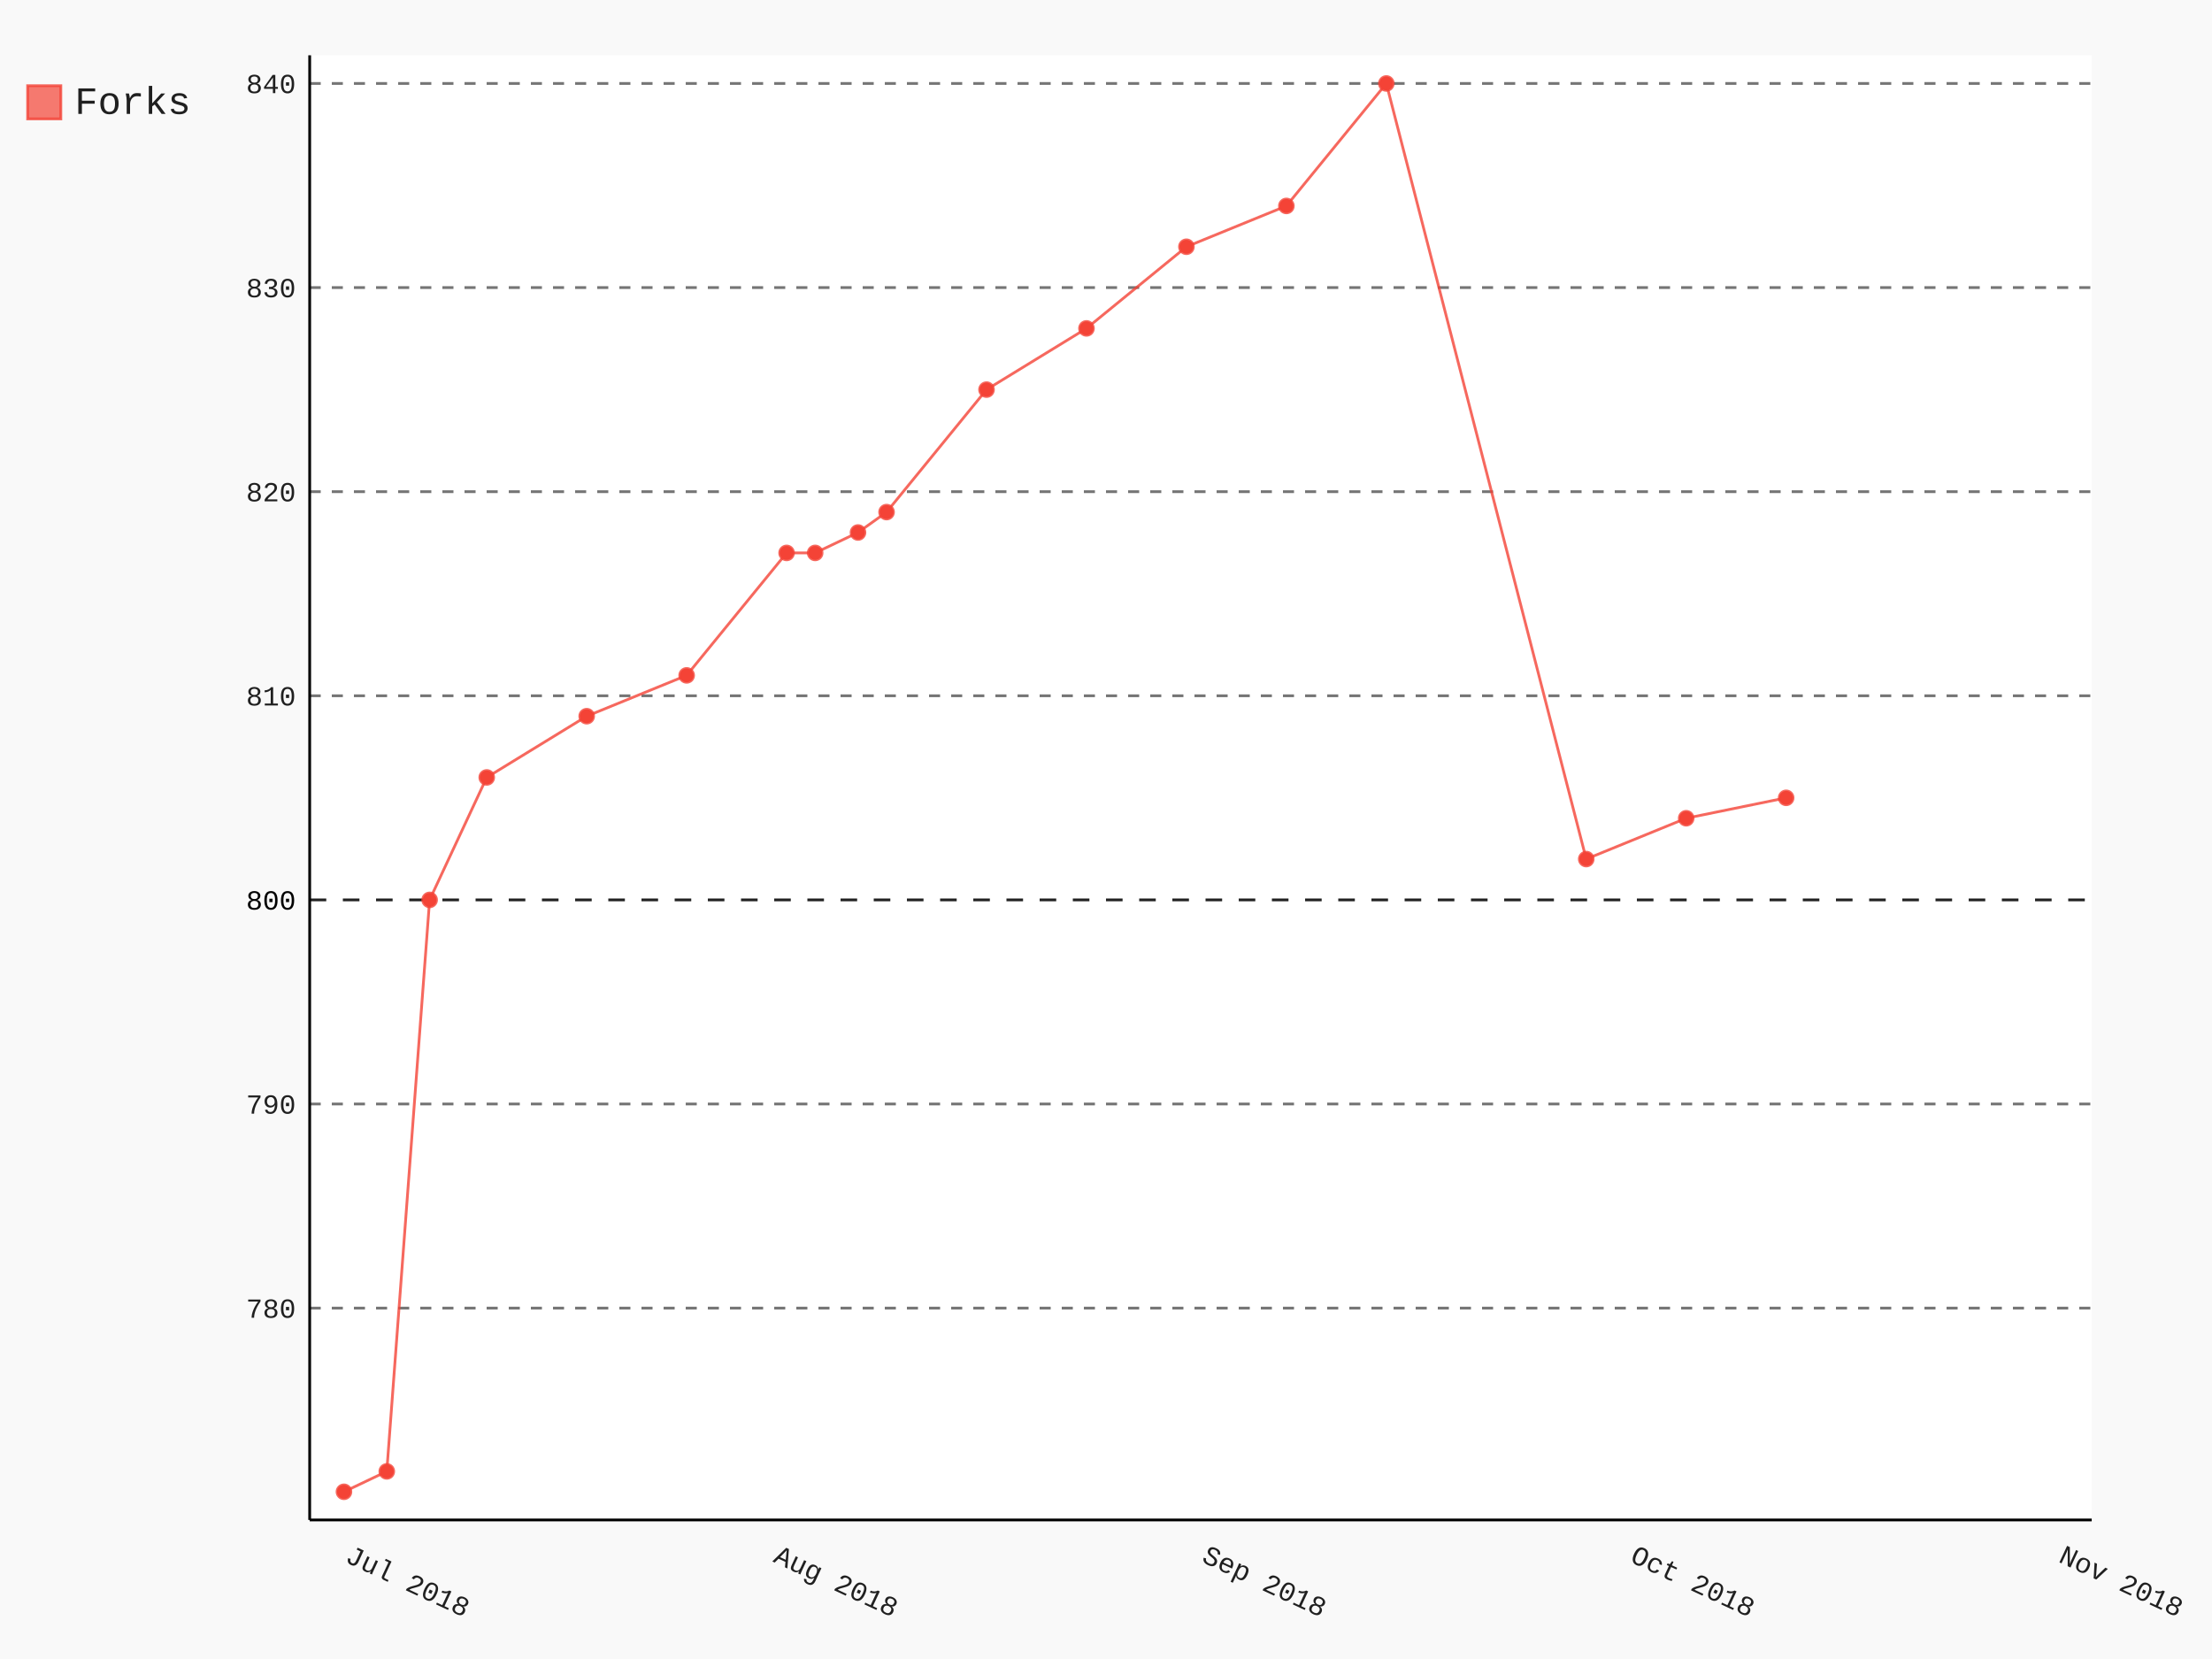
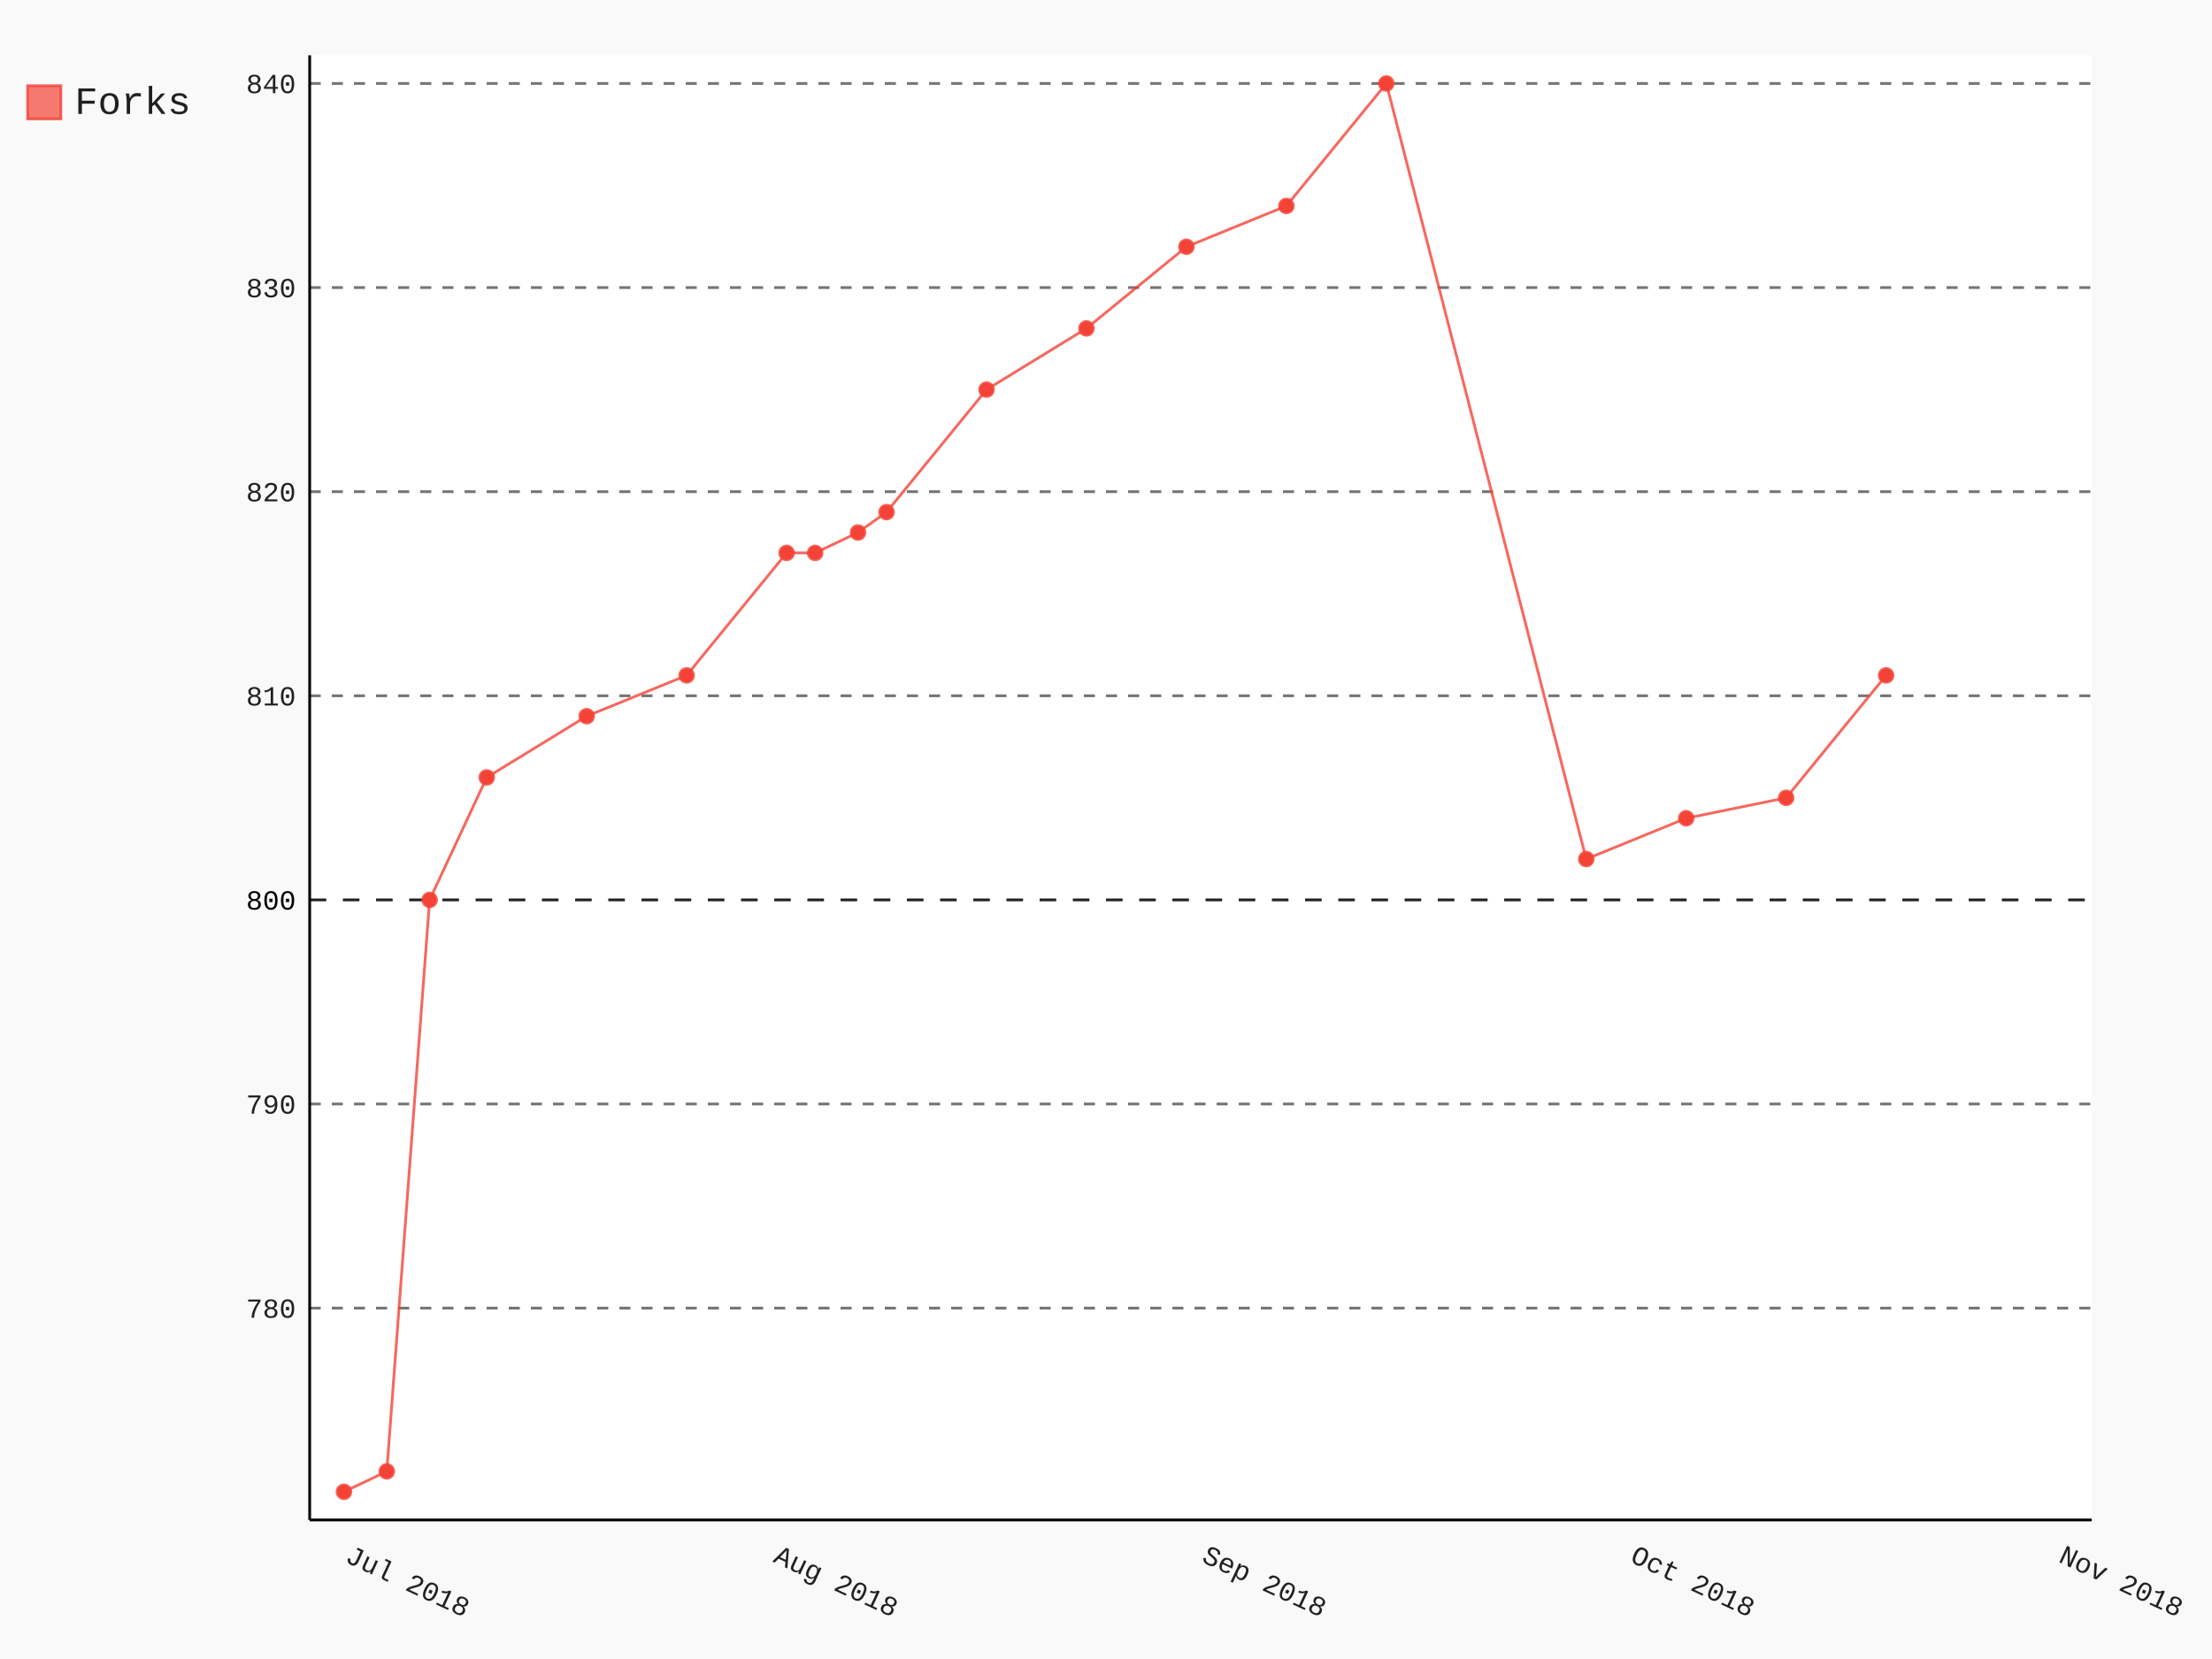
- <svg xmlns="http://www.w3.org/2000/svg" class="pygal-chart" id="chart-d0442a5c-49e5-45c0-baa9-feae6df2445c" viewBox="0 0 800 600">
+ <svg xmlns="http://www.w3.org/2000/svg" class="pygal-chart" id="chart-b1a1f112-64a7-47f9-8c97-81ed1a910cce" viewBox="0 0 800 600">
  <defs>
-     <style type="text/css">#chart-d0442a5c-49e5-45c0-baa9-feae6df2445c{-webkit-user-select:none;-webkit-font-smoothing:antialiased;font-family:Consolas,"Liberation Mono",Menlo,Courier,monospace}#chart-d0442a5c-49e5-45c0-baa9-feae6df2445c .title{font-family:Consolas,"Liberation Mono",Menlo,Courier,monospace;font-size:16px}#chart-d0442a5c-49e5-45c0-baa9-feae6df2445c .legends .legend text{font-family:Consolas,"Liberation Mono",Menlo,Courier,monospace;font-size:14px}#chart-d0442a5c-49e5-45c0-baa9-feae6df2445c .axis text{font-family:Consolas,"Liberation Mono",Menlo,Courier,monospace;font-size:10px}#chart-d0442a5c-49e5-45c0-baa9-feae6df2445c .axis text.major{font-family:Consolas,"Liberation Mono",Menlo,Courier,monospace;font-size:10px}#chart-d0442a5c-49e5-45c0-baa9-feae6df2445c .text-overlay text.value{font-family:Consolas,"Liberation Mono",Menlo,Courier,monospace;font-size:16px}#chart-d0442a5c-49e5-45c0-baa9-feae6df2445c .text-overlay text.label{font-family:Consolas,"Liberation Mono",Menlo,Courier,monospace;font-size:10px}#chart-d0442a5c-49e5-45c0-baa9-feae6df2445c .tooltip{font-family:Consolas,"Liberation Mono",Menlo,Courier,monospace;font-size:14px}#chart-d0442a5c-49e5-45c0-baa9-feae6df2445c text.no_data{font-family:Consolas,"Liberation Mono",Menlo,Courier,monospace;font-size:64px}
- #chart-d0442a5c-49e5-45c0-baa9-feae6df2445c{background-color:rgba(249,249,249,1)}#chart-d0442a5c-49e5-45c0-baa9-feae6df2445c path,#chart-d0442a5c-49e5-45c0-baa9-feae6df2445c line,#chart-d0442a5c-49e5-45c0-baa9-feae6df2445c rect,#chart-d0442a5c-49e5-45c0-baa9-feae6df2445c circle{-webkit-transition:150ms;-moz-transition:150ms;transition:150ms}#chart-d0442a5c-49e5-45c0-baa9-feae6df2445c .graph &gt; .background{fill:rgba(249,249,249,1)}#chart-d0442a5c-49e5-45c0-baa9-feae6df2445c .plot &gt; .background{fill:rgba(255,255,255,1)}#chart-d0442a5c-49e5-45c0-baa9-feae6df2445c .graph{fill:rgba(0,0,0,.87)}#chart-d0442a5c-49e5-45c0-baa9-feae6df2445c text.no_data{fill:rgba(0,0,0,1)}#chart-d0442a5c-49e5-45c0-baa9-feae6df2445c .title{fill:rgba(0,0,0,1)}#chart-d0442a5c-49e5-45c0-baa9-feae6df2445c .legends .legend text{fill:rgba(0,0,0,.87)}#chart-d0442a5c-49e5-45c0-baa9-feae6df2445c .legends .legend:hover text{fill:rgba(0,0,0,1)}#chart-d0442a5c-49e5-45c0-baa9-feae6df2445c .axis .line{stroke:rgba(0,0,0,1)}#chart-d0442a5c-49e5-45c0-baa9-feae6df2445c .axis .guide.line{stroke:rgba(0,0,0,.54)}#chart-d0442a5c-49e5-45c0-baa9-feae6df2445c .axis .major.line{stroke:rgba(0,0,0,.87)}#chart-d0442a5c-49e5-45c0-baa9-feae6df2445c .axis text.major{fill:rgba(0,0,0,1)}#chart-d0442a5c-49e5-45c0-baa9-feae6df2445c .axis.y .guides:hover .guide.line,#chart-d0442a5c-49e5-45c0-baa9-feae6df2445c .line-graph .axis.x .guides:hover .guide.line,#chart-d0442a5c-49e5-45c0-baa9-feae6df2445c .stackedline-graph .axis.x .guides:hover .guide.line,#chart-d0442a5c-49e5-45c0-baa9-feae6df2445c .xy-graph .axis.x .guides:hover .guide.line{stroke:rgba(0,0,0,1)}#chart-d0442a5c-49e5-45c0-baa9-feae6df2445c .axis .guides:hover text{fill:rgba(0,0,0,1)}#chart-d0442a5c-49e5-45c0-baa9-feae6df2445c .reactive{fill-opacity:.7;stroke-opacity:.8}#chart-d0442a5c-49e5-45c0-baa9-feae6df2445c .ci{stroke:rgba(0,0,0,.87)}#chart-d0442a5c-49e5-45c0-baa9-feae6df2445c .reactive.active,#chart-d0442a5c-49e5-45c0-baa9-feae6df2445c .active .reactive{fill-opacity:.8;stroke-opacity:.9;stroke-width:4}#chart-d0442a5c-49e5-45c0-baa9-feae6df2445c .ci .reactive.active{stroke-width:1.5}#chart-d0442a5c-49e5-45c0-baa9-feae6df2445c .series text{fill:rgba(0,0,0,1)}#chart-d0442a5c-49e5-45c0-baa9-feae6df2445c .tooltip rect{fill:rgba(255,255,255,1);stroke:rgba(0,0,0,1);-webkit-transition:opacity 150ms;-moz-transition:opacity 150ms;transition:opacity 150ms}#chart-d0442a5c-49e5-45c0-baa9-feae6df2445c .tooltip .label{fill:rgba(0,0,0,.87)}#chart-d0442a5c-49e5-45c0-baa9-feae6df2445c .tooltip .label{fill:rgba(0,0,0,.87)}#chart-d0442a5c-49e5-45c0-baa9-feae6df2445c .tooltip .legend{font-size:.8em;fill:rgba(0,0,0,.54)}#chart-d0442a5c-49e5-45c0-baa9-feae6df2445c .tooltip .x_label{font-size:.6em;fill:rgba(0,0,0,1)}#chart-d0442a5c-49e5-45c0-baa9-feae6df2445c .tooltip .xlink{font-size:.5em;text-decoration:underline}#chart-d0442a5c-49e5-45c0-baa9-feae6df2445c .tooltip .value{font-size:1.5em}#chart-d0442a5c-49e5-45c0-baa9-feae6df2445c .bound{font-size:.5em}#chart-d0442a5c-49e5-45c0-baa9-feae6df2445c .max-value{font-size:.75em;fill:rgba(0,0,0,.54)}#chart-d0442a5c-49e5-45c0-baa9-feae6df2445c .map-element{fill:rgba(255,255,255,1);stroke:rgba(0,0,0,.54) !important}#chart-d0442a5c-49e5-45c0-baa9-feae6df2445c .map-element .reactive{fill-opacity:inherit;stroke-opacity:inherit}#chart-d0442a5c-49e5-45c0-baa9-feae6df2445c .color-0,#chart-d0442a5c-49e5-45c0-baa9-feae6df2445c .color-0 a:visited{stroke:#F44336;fill:#F44336}#chart-d0442a5c-49e5-45c0-baa9-feae6df2445c .text-overlay .color-0 text{fill:black}
- #chart-d0442a5c-49e5-45c0-baa9-feae6df2445c text.no_data{text-anchor:middle}#chart-d0442a5c-49e5-45c0-baa9-feae6df2445c .guide.line{fill:none}#chart-d0442a5c-49e5-45c0-baa9-feae6df2445c .centered{text-anchor:middle}#chart-d0442a5c-49e5-45c0-baa9-feae6df2445c .title{text-anchor:middle}#chart-d0442a5c-49e5-45c0-baa9-feae6df2445c .legends .legend text{fill-opacity:1}#chart-d0442a5c-49e5-45c0-baa9-feae6df2445c .axis.x text{text-anchor:middle}#chart-d0442a5c-49e5-45c0-baa9-feae6df2445c .axis.x:not(.web) text[transform]{text-anchor:start}#chart-d0442a5c-49e5-45c0-baa9-feae6df2445c .axis.x:not(.web) text[transform].backwards{text-anchor:end}#chart-d0442a5c-49e5-45c0-baa9-feae6df2445c .axis.y text{text-anchor:end}#chart-d0442a5c-49e5-45c0-baa9-feae6df2445c .axis.y text[transform].backwards{text-anchor:start}#chart-d0442a5c-49e5-45c0-baa9-feae6df2445c .axis.y2 text{text-anchor:start}#chart-d0442a5c-49e5-45c0-baa9-feae6df2445c .axis.y2 text[transform].backwards{text-anchor:end}#chart-d0442a5c-49e5-45c0-baa9-feae6df2445c .axis .guide.line{stroke-dasharray:4,4}#chart-d0442a5c-49e5-45c0-baa9-feae6df2445c .axis .major.guide.line{stroke-dasharray:6,6}#chart-d0442a5c-49e5-45c0-baa9-feae6df2445c .horizontal .axis.y .guide.line,#chart-d0442a5c-49e5-45c0-baa9-feae6df2445c .horizontal .axis.y2 .guide.line,#chart-d0442a5c-49e5-45c0-baa9-feae6df2445c .vertical .axis.x .guide.line{opacity:0}#chart-d0442a5c-49e5-45c0-baa9-feae6df2445c .horizontal .axis.always_show .guide.line,#chart-d0442a5c-49e5-45c0-baa9-feae6df2445c .vertical .axis.always_show .guide.line{opacity:1 !important}#chart-d0442a5c-49e5-45c0-baa9-feae6df2445c .axis.y .guides:hover .guide.line,#chart-d0442a5c-49e5-45c0-baa9-feae6df2445c .axis.y2 .guides:hover .guide.line,#chart-d0442a5c-49e5-45c0-baa9-feae6df2445c .axis.x .guides:hover .guide.line{opacity:1}#chart-d0442a5c-49e5-45c0-baa9-feae6df2445c .axis .guides:hover text{opacity:1}#chart-d0442a5c-49e5-45c0-baa9-feae6df2445c .nofill{fill:none}#chart-d0442a5c-49e5-45c0-baa9-feae6df2445c .subtle-fill{fill-opacity:.2}#chart-d0442a5c-49e5-45c0-baa9-feae6df2445c .dot{stroke-width:1px;fill-opacity:1}#chart-d0442a5c-49e5-45c0-baa9-feae6df2445c .dot.active{stroke-width:5px}#chart-d0442a5c-49e5-45c0-baa9-feae6df2445c .dot.negative{fill:transparent}#chart-d0442a5c-49e5-45c0-baa9-feae6df2445c text,#chart-d0442a5c-49e5-45c0-baa9-feae6df2445c tspan{stroke:none !important}#chart-d0442a5c-49e5-45c0-baa9-feae6df2445c .series text.active{opacity:1}#chart-d0442a5c-49e5-45c0-baa9-feae6df2445c .tooltip rect{fill-opacity:.95;stroke-width:.5}#chart-d0442a5c-49e5-45c0-baa9-feae6df2445c .tooltip text{fill-opacity:1}#chart-d0442a5c-49e5-45c0-baa9-feae6df2445c .showable{visibility:hidden}#chart-d0442a5c-49e5-45c0-baa9-feae6df2445c .showable.shown{visibility:visible}#chart-d0442a5c-49e5-45c0-baa9-feae6df2445c .gauge-background{fill:rgba(229,229,229,1);stroke:none}#chart-d0442a5c-49e5-45c0-baa9-feae6df2445c .bg-lines{stroke:rgba(249,249,249,1);stroke-width:2px}</style>
+     <style type="text/css">#chart-b1a1f112-64a7-47f9-8c97-81ed1a910cce{-webkit-user-select:none;-webkit-font-smoothing:antialiased;font-family:Consolas,"Liberation Mono",Menlo,Courier,monospace}#chart-b1a1f112-64a7-47f9-8c97-81ed1a910cce .title{font-family:Consolas,"Liberation Mono",Menlo,Courier,monospace;font-size:16px}#chart-b1a1f112-64a7-47f9-8c97-81ed1a910cce .legends .legend text{font-family:Consolas,"Liberation Mono",Menlo,Courier,monospace;font-size:14px}#chart-b1a1f112-64a7-47f9-8c97-81ed1a910cce .axis text{font-family:Consolas,"Liberation Mono",Menlo,Courier,monospace;font-size:10px}#chart-b1a1f112-64a7-47f9-8c97-81ed1a910cce .axis text.major{font-family:Consolas,"Liberation Mono",Menlo,Courier,monospace;font-size:10px}#chart-b1a1f112-64a7-47f9-8c97-81ed1a910cce .text-overlay text.value{font-family:Consolas,"Liberation Mono",Menlo,Courier,monospace;font-size:16px}#chart-b1a1f112-64a7-47f9-8c97-81ed1a910cce .text-overlay text.label{font-family:Consolas,"Liberation Mono",Menlo,Courier,monospace;font-size:10px}#chart-b1a1f112-64a7-47f9-8c97-81ed1a910cce .tooltip{font-family:Consolas,"Liberation Mono",Menlo,Courier,monospace;font-size:14px}#chart-b1a1f112-64a7-47f9-8c97-81ed1a910cce text.no_data{font-family:Consolas,"Liberation Mono",Menlo,Courier,monospace;font-size:64px}
+ #chart-b1a1f112-64a7-47f9-8c97-81ed1a910cce{background-color:rgba(249,249,249,1)}#chart-b1a1f112-64a7-47f9-8c97-81ed1a910cce path,#chart-b1a1f112-64a7-47f9-8c97-81ed1a910cce line,#chart-b1a1f112-64a7-47f9-8c97-81ed1a910cce rect,#chart-b1a1f112-64a7-47f9-8c97-81ed1a910cce circle{-webkit-transition:150ms;-moz-transition:150ms;transition:150ms}#chart-b1a1f112-64a7-47f9-8c97-81ed1a910cce .graph &gt; .background{fill:rgba(249,249,249,1)}#chart-b1a1f112-64a7-47f9-8c97-81ed1a910cce .plot &gt; .background{fill:rgba(255,255,255,1)}#chart-b1a1f112-64a7-47f9-8c97-81ed1a910cce .graph{fill:rgba(0,0,0,.87)}#chart-b1a1f112-64a7-47f9-8c97-81ed1a910cce text.no_data{fill:rgba(0,0,0,1)}#chart-b1a1f112-64a7-47f9-8c97-81ed1a910cce .title{fill:rgba(0,0,0,1)}#chart-b1a1f112-64a7-47f9-8c97-81ed1a910cce .legends .legend text{fill:rgba(0,0,0,.87)}#chart-b1a1f112-64a7-47f9-8c97-81ed1a910cce .legends .legend:hover text{fill:rgba(0,0,0,1)}#chart-b1a1f112-64a7-47f9-8c97-81ed1a910cce .axis .line{stroke:rgba(0,0,0,1)}#chart-b1a1f112-64a7-47f9-8c97-81ed1a910cce .axis .guide.line{stroke:rgba(0,0,0,.54)}#chart-b1a1f112-64a7-47f9-8c97-81ed1a910cce .axis .major.line{stroke:rgba(0,0,0,.87)}#chart-b1a1f112-64a7-47f9-8c97-81ed1a910cce .axis text.major{fill:rgba(0,0,0,1)}#chart-b1a1f112-64a7-47f9-8c97-81ed1a910cce .axis.y .guides:hover .guide.line,#chart-b1a1f112-64a7-47f9-8c97-81ed1a910cce .line-graph .axis.x .guides:hover .guide.line,#chart-b1a1f112-64a7-47f9-8c97-81ed1a910cce .stackedline-graph .axis.x .guides:hover .guide.line,#chart-b1a1f112-64a7-47f9-8c97-81ed1a910cce .xy-graph .axis.x .guides:hover .guide.line{stroke:rgba(0,0,0,1)}#chart-b1a1f112-64a7-47f9-8c97-81ed1a910cce .axis .guides:hover text{fill:rgba(0,0,0,1)}#chart-b1a1f112-64a7-47f9-8c97-81ed1a910cce .reactive{fill-opacity:.7;stroke-opacity:.8}#chart-b1a1f112-64a7-47f9-8c97-81ed1a910cce .ci{stroke:rgba(0,0,0,.87)}#chart-b1a1f112-64a7-47f9-8c97-81ed1a910cce .reactive.active,#chart-b1a1f112-64a7-47f9-8c97-81ed1a910cce .active .reactive{fill-opacity:.8;stroke-opacity:.9;stroke-width:4}#chart-b1a1f112-64a7-47f9-8c97-81ed1a910cce .ci .reactive.active{stroke-width:1.5}#chart-b1a1f112-64a7-47f9-8c97-81ed1a910cce .series text{fill:rgba(0,0,0,1)}#chart-b1a1f112-64a7-47f9-8c97-81ed1a910cce .tooltip rect{fill:rgba(255,255,255,1);stroke:rgba(0,0,0,1);-webkit-transition:opacity 150ms;-moz-transition:opacity 150ms;transition:opacity 150ms}#chart-b1a1f112-64a7-47f9-8c97-81ed1a910cce .tooltip .label{fill:rgba(0,0,0,.87)}#chart-b1a1f112-64a7-47f9-8c97-81ed1a910cce .tooltip .label{fill:rgba(0,0,0,.87)}#chart-b1a1f112-64a7-47f9-8c97-81ed1a910cce .tooltip .legend{font-size:.8em;fill:rgba(0,0,0,.54)}#chart-b1a1f112-64a7-47f9-8c97-81ed1a910cce .tooltip .x_label{font-size:.6em;fill:rgba(0,0,0,1)}#chart-b1a1f112-64a7-47f9-8c97-81ed1a910cce .tooltip .xlink{font-size:.5em;text-decoration:underline}#chart-b1a1f112-64a7-47f9-8c97-81ed1a910cce .tooltip .value{font-size:1.5em}#chart-b1a1f112-64a7-47f9-8c97-81ed1a910cce .bound{font-size:.5em}#chart-b1a1f112-64a7-47f9-8c97-81ed1a910cce .max-value{font-size:.75em;fill:rgba(0,0,0,.54)}#chart-b1a1f112-64a7-47f9-8c97-81ed1a910cce .map-element{fill:rgba(255,255,255,1);stroke:rgba(0,0,0,.54) !important}#chart-b1a1f112-64a7-47f9-8c97-81ed1a910cce .map-element .reactive{fill-opacity:inherit;stroke-opacity:inherit}#chart-b1a1f112-64a7-47f9-8c97-81ed1a910cce .color-0,#chart-b1a1f112-64a7-47f9-8c97-81ed1a910cce .color-0 a:visited{stroke:#F44336;fill:#F44336}#chart-b1a1f112-64a7-47f9-8c97-81ed1a910cce .text-overlay .color-0 text{fill:black}
+ #chart-b1a1f112-64a7-47f9-8c97-81ed1a910cce text.no_data{text-anchor:middle}#chart-b1a1f112-64a7-47f9-8c97-81ed1a910cce .guide.line{fill:none}#chart-b1a1f112-64a7-47f9-8c97-81ed1a910cce .centered{text-anchor:middle}#chart-b1a1f112-64a7-47f9-8c97-81ed1a910cce .title{text-anchor:middle}#chart-b1a1f112-64a7-47f9-8c97-81ed1a910cce .legends .legend text{fill-opacity:1}#chart-b1a1f112-64a7-47f9-8c97-81ed1a910cce .axis.x text{text-anchor:middle}#chart-b1a1f112-64a7-47f9-8c97-81ed1a910cce .axis.x:not(.web) text[transform]{text-anchor:start}#chart-b1a1f112-64a7-47f9-8c97-81ed1a910cce .axis.x:not(.web) text[transform].backwards{text-anchor:end}#chart-b1a1f112-64a7-47f9-8c97-81ed1a910cce .axis.y text{text-anchor:end}#chart-b1a1f112-64a7-47f9-8c97-81ed1a910cce .axis.y text[transform].backwards{text-anchor:start}#chart-b1a1f112-64a7-47f9-8c97-81ed1a910cce .axis.y2 text{text-anchor:start}#chart-b1a1f112-64a7-47f9-8c97-81ed1a910cce .axis.y2 text[transform].backwards{text-anchor:end}#chart-b1a1f112-64a7-47f9-8c97-81ed1a910cce .axis .guide.line{stroke-dasharray:4,4}#chart-b1a1f112-64a7-47f9-8c97-81ed1a910cce .axis .major.guide.line{stroke-dasharray:6,6}#chart-b1a1f112-64a7-47f9-8c97-81ed1a910cce .horizontal .axis.y .guide.line,#chart-b1a1f112-64a7-47f9-8c97-81ed1a910cce .horizontal .axis.y2 .guide.line,#chart-b1a1f112-64a7-47f9-8c97-81ed1a910cce .vertical .axis.x .guide.line{opacity:0}#chart-b1a1f112-64a7-47f9-8c97-81ed1a910cce .horizontal .axis.always_show .guide.line,#chart-b1a1f112-64a7-47f9-8c97-81ed1a910cce .vertical .axis.always_show .guide.line{opacity:1 !important}#chart-b1a1f112-64a7-47f9-8c97-81ed1a910cce .axis.y .guides:hover .guide.line,#chart-b1a1f112-64a7-47f9-8c97-81ed1a910cce .axis.y2 .guides:hover .guide.line,#chart-b1a1f112-64a7-47f9-8c97-81ed1a910cce .axis.x .guides:hover .guide.line{opacity:1}#chart-b1a1f112-64a7-47f9-8c97-81ed1a910cce .axis .guides:hover text{opacity:1}#chart-b1a1f112-64a7-47f9-8c97-81ed1a910cce .nofill{fill:none}#chart-b1a1f112-64a7-47f9-8c97-81ed1a910cce .subtle-fill{fill-opacity:.2}#chart-b1a1f112-64a7-47f9-8c97-81ed1a910cce .dot{stroke-width:1px;fill-opacity:1}#chart-b1a1f112-64a7-47f9-8c97-81ed1a910cce .dot.active{stroke-width:5px}#chart-b1a1f112-64a7-47f9-8c97-81ed1a910cce .dot.negative{fill:transparent}#chart-b1a1f112-64a7-47f9-8c97-81ed1a910cce text,#chart-b1a1f112-64a7-47f9-8c97-81ed1a910cce tspan{stroke:none !important}#chart-b1a1f112-64a7-47f9-8c97-81ed1a910cce .series text.active{opacity:1}#chart-b1a1f112-64a7-47f9-8c97-81ed1a910cce .tooltip rect{fill-opacity:.95;stroke-width:.5}#chart-b1a1f112-64a7-47f9-8c97-81ed1a910cce .tooltip text{fill-opacity:1}#chart-b1a1f112-64a7-47f9-8c97-81ed1a910cce .showable{visibility:hidden}#chart-b1a1f112-64a7-47f9-8c97-81ed1a910cce .showable.shown{visibility:visible}#chart-b1a1f112-64a7-47f9-8c97-81ed1a910cce .gauge-background{fill:rgba(229,229,229,1);stroke:none}#chart-b1a1f112-64a7-47f9-8c97-81ed1a910cce .bg-lines{stroke:rgba(249,249,249,1);stroke-width:2px}</style>
  </defs>
  <g class="graph datetimeline-graph vertical">
    <rect class="background" height="600" width="800" x="0" y="0" />
    <g class="plot" transform="translate(112, 20)">
      <rect class="background" height="529.714" width="644.497" x="0" y="0" />
      <g class="axis y always_show">
        <path class="line" d="M0 529.714 h644.497" />
        <g class="guides">
          <path class="guide line" d="M0 453.092 h644.497" />
          <text class="" x="-5" y="456.592">780</text>
        </g>
        <g class="guides">
          <path class="guide line" d="M0 379.274 h644.497" />
          <text class="" x="-5" y="382.774">790</text>
        </g>
        <g class="guides">
          <path class="major guide line" d="M0 305.457 h644.497" />
          <text class="major" x="-5" y="308.957">800</text>
        </g>
        <g class="guides">
          <path class="guide line" d="M0 231.639 h644.497" />
          <text class="" x="-5" y="235.139">810</text>
        </g>
        <g class="guides">
          <path class="guide line" d="M0 157.822 h644.497" />
          <text class="" x="-5" y="161.322">820</text>
        </g>
        <g class="guides">
          <path class="guide line" d="M0 84.004 h644.497" />
          <text class="" x="-5" y="87.504">830</text>
        </g>
        <g class="guides">
          <path class="guide line" d="M0 10.187 h644.497" />
          <text class="" x="-5" y="13.687">840</text>
        </g>
      </g>
      <g class="axis x">
        <path class="line" d="M0 0 v529.714" />
        <g class="guides">
          <path class="guide line" d="M12.394 0 v529.714" />
          <text class="" transform="rotate(25 12.39418 544.7143)" x="12.394" y="544.714">Jul 2018</text>
        </g>
        <g class="guides">
          <path class="guide line" d="M167.321 0 v529.714" />
          <text class="" transform="rotate(25 167.3214 544.7143)" x="167.321" y="544.714">Aug 2018</text>
        </g>
        <g class="guides">
          <path class="guide line" d="M322.249 0 v529.714" />
          <text class="" transform="rotate(25 322.2486 544.7143)" x="322.249" y="544.714">Sep 2018</text>
        </g>
        <g class="guides">
          <path class="guide line" d="M477.176 0 v529.714" />
          <text class="" transform="rotate(25 477.1758 544.7143)" x="477.176" y="544.714">Oct 2018</text>
        </g>
        <g class="guides">
          <path class="guide line" d="M632.103 0 v529.714" />
          <text class="" transform="rotate(25 632.103 544.7143)" x="632.103" y="544.714">Nov 2018</text>
        </g>
      </g>
      <g class="series serie-0 color-0">
-         <path class="line reactive nofill" d="M12.394 519.528 L27.887 512.146 43.38 305.457 64.037 261.166 100.186 239.021 136.336 224.258 172.486 179.967 182.814 179.967 198.307 172.585 208.635 165.204 244.785 120.913 280.935 98.768 317.084 69.241 353.234 54.477 389.384 10.187 461.683 290.693 497.833 275.93 533.982 268.548" />
+         <path class="line reactive nofill" d="M12.394 519.528 L27.887 512.146 43.38 305.457 64.037 261.166 100.186 239.021 136.336 224.258 172.486 179.967 182.814 179.967 198.307 172.585 208.635 165.204 244.785 120.913 280.935 98.768 317.084 69.241 353.234 54.477 389.384 10.187 461.683 290.693 497.833 275.93 533.982 268.548 570.132 224.258" />
      </g>
    </g>
    <g class="titles" />
    <g class="plot overlay" transform="translate(112, 20)">
      <g class="series serie-0 color-0">
        <g class="dots">
          <circle class="dot reactive tooltip-trigger" cx="12.394" cy="519.528" r="2.5" />
        </g>
        <g class="dots">
          <circle class="dot reactive tooltip-trigger" cx="27.887" cy="512.146" r="2.5" />
        </g>
        <g class="dots">
          <circle class="dot reactive tooltip-trigger" cx="43.38" cy="305.457" r="2.5" />
        </g>
        <g class="dots">
          <circle class="dot reactive tooltip-trigger" cx="64.037" cy="261.166" r="2.5" />
        </g>
        <g class="dots">
          <circle class="dot reactive tooltip-trigger" cx="100.186" cy="239.021" r="2.5" />
        </g>
        <g class="dots">
          <circle class="dot reactive tooltip-trigger" cx="136.336" cy="224.258" r="2.5" />
        </g>
        <g class="dots">
          <circle class="dot reactive tooltip-trigger" cx="172.486" cy="179.967" r="2.5" />
        </g>
        <g class="dots">
          <circle class="dot reactive tooltip-trigger" cx="182.814" cy="179.967" r="2.5" />
        </g>
        <g class="dots">
          <circle class="dot reactive tooltip-trigger" cx="198.307" cy="172.585" r="2.5" />
        </g>
        <g class="dots">
          <circle class="dot reactive tooltip-trigger" cx="208.635" cy="165.204" r="2.5" />
        </g>
        <g class="dots">
          <circle class="dot reactive tooltip-trigger" cx="244.785" cy="120.913" r="2.5" />
        </g>
        <g class="dots">
          <circle class="dot reactive tooltip-trigger" cx="280.935" cy="98.768" r="2.5" />
        </g>
        <g class="dots">
          <circle class="dot reactive tooltip-trigger" cx="317.084" cy="69.241" r="2.5" />
        </g>
        <g class="dots">
          <circle class="dot reactive tooltip-trigger" cx="353.234" cy="54.477" r="2.5" />
        </g>
        <g class="dots">
          <circle class="dot reactive tooltip-trigger" cx="389.384" cy="10.187" r="2.5" />
        </g>
        <g class="dots">
          <circle class="dot reactive tooltip-trigger" cx="461.683" cy="290.693" r="2.5" />
        </g>
        <g class="dots">
          <circle class="dot reactive tooltip-trigger" cx="497.833" cy="275.93" r="2.5" />
        </g>
        <g class="dots">
          <circle class="dot reactive tooltip-trigger" cx="533.982" cy="268.548" r="2.5" />
        </g>
+         <g class="dots">
+           <circle class="dot reactive tooltip-trigger" cx="570.132" cy="224.258" r="2.5" />
+         </g>
      </g>
    </g>
    <g class="plot text-overlay" transform="translate(112, 20)">
      <g class="series serie-0 color-0" />
    </g>
    <g class="plot tooltip-overlay" transform="translate(112, 20)">
      <g class="tooltip" style="opacity: 0" transform="translate(0 0)">
        <rect class="tooltip-box" height="0" rx="0" ry="0" width="0" />
        <g class="text" />
      </g>
    </g>
    <g class="legends" transform="translate(10, 30)">
      <g class="legend reactive activate-serie" id="activate-serie-0">
        <rect class="color-0 reactive" height="12" width="12" x="0.0" y="1.0" />
        <text x="17.0" y="11.2">Forks</text>
      </g>
    </g>
    <g class="legends" transform="translate(766, 30)" />
  </g>
</svg>
